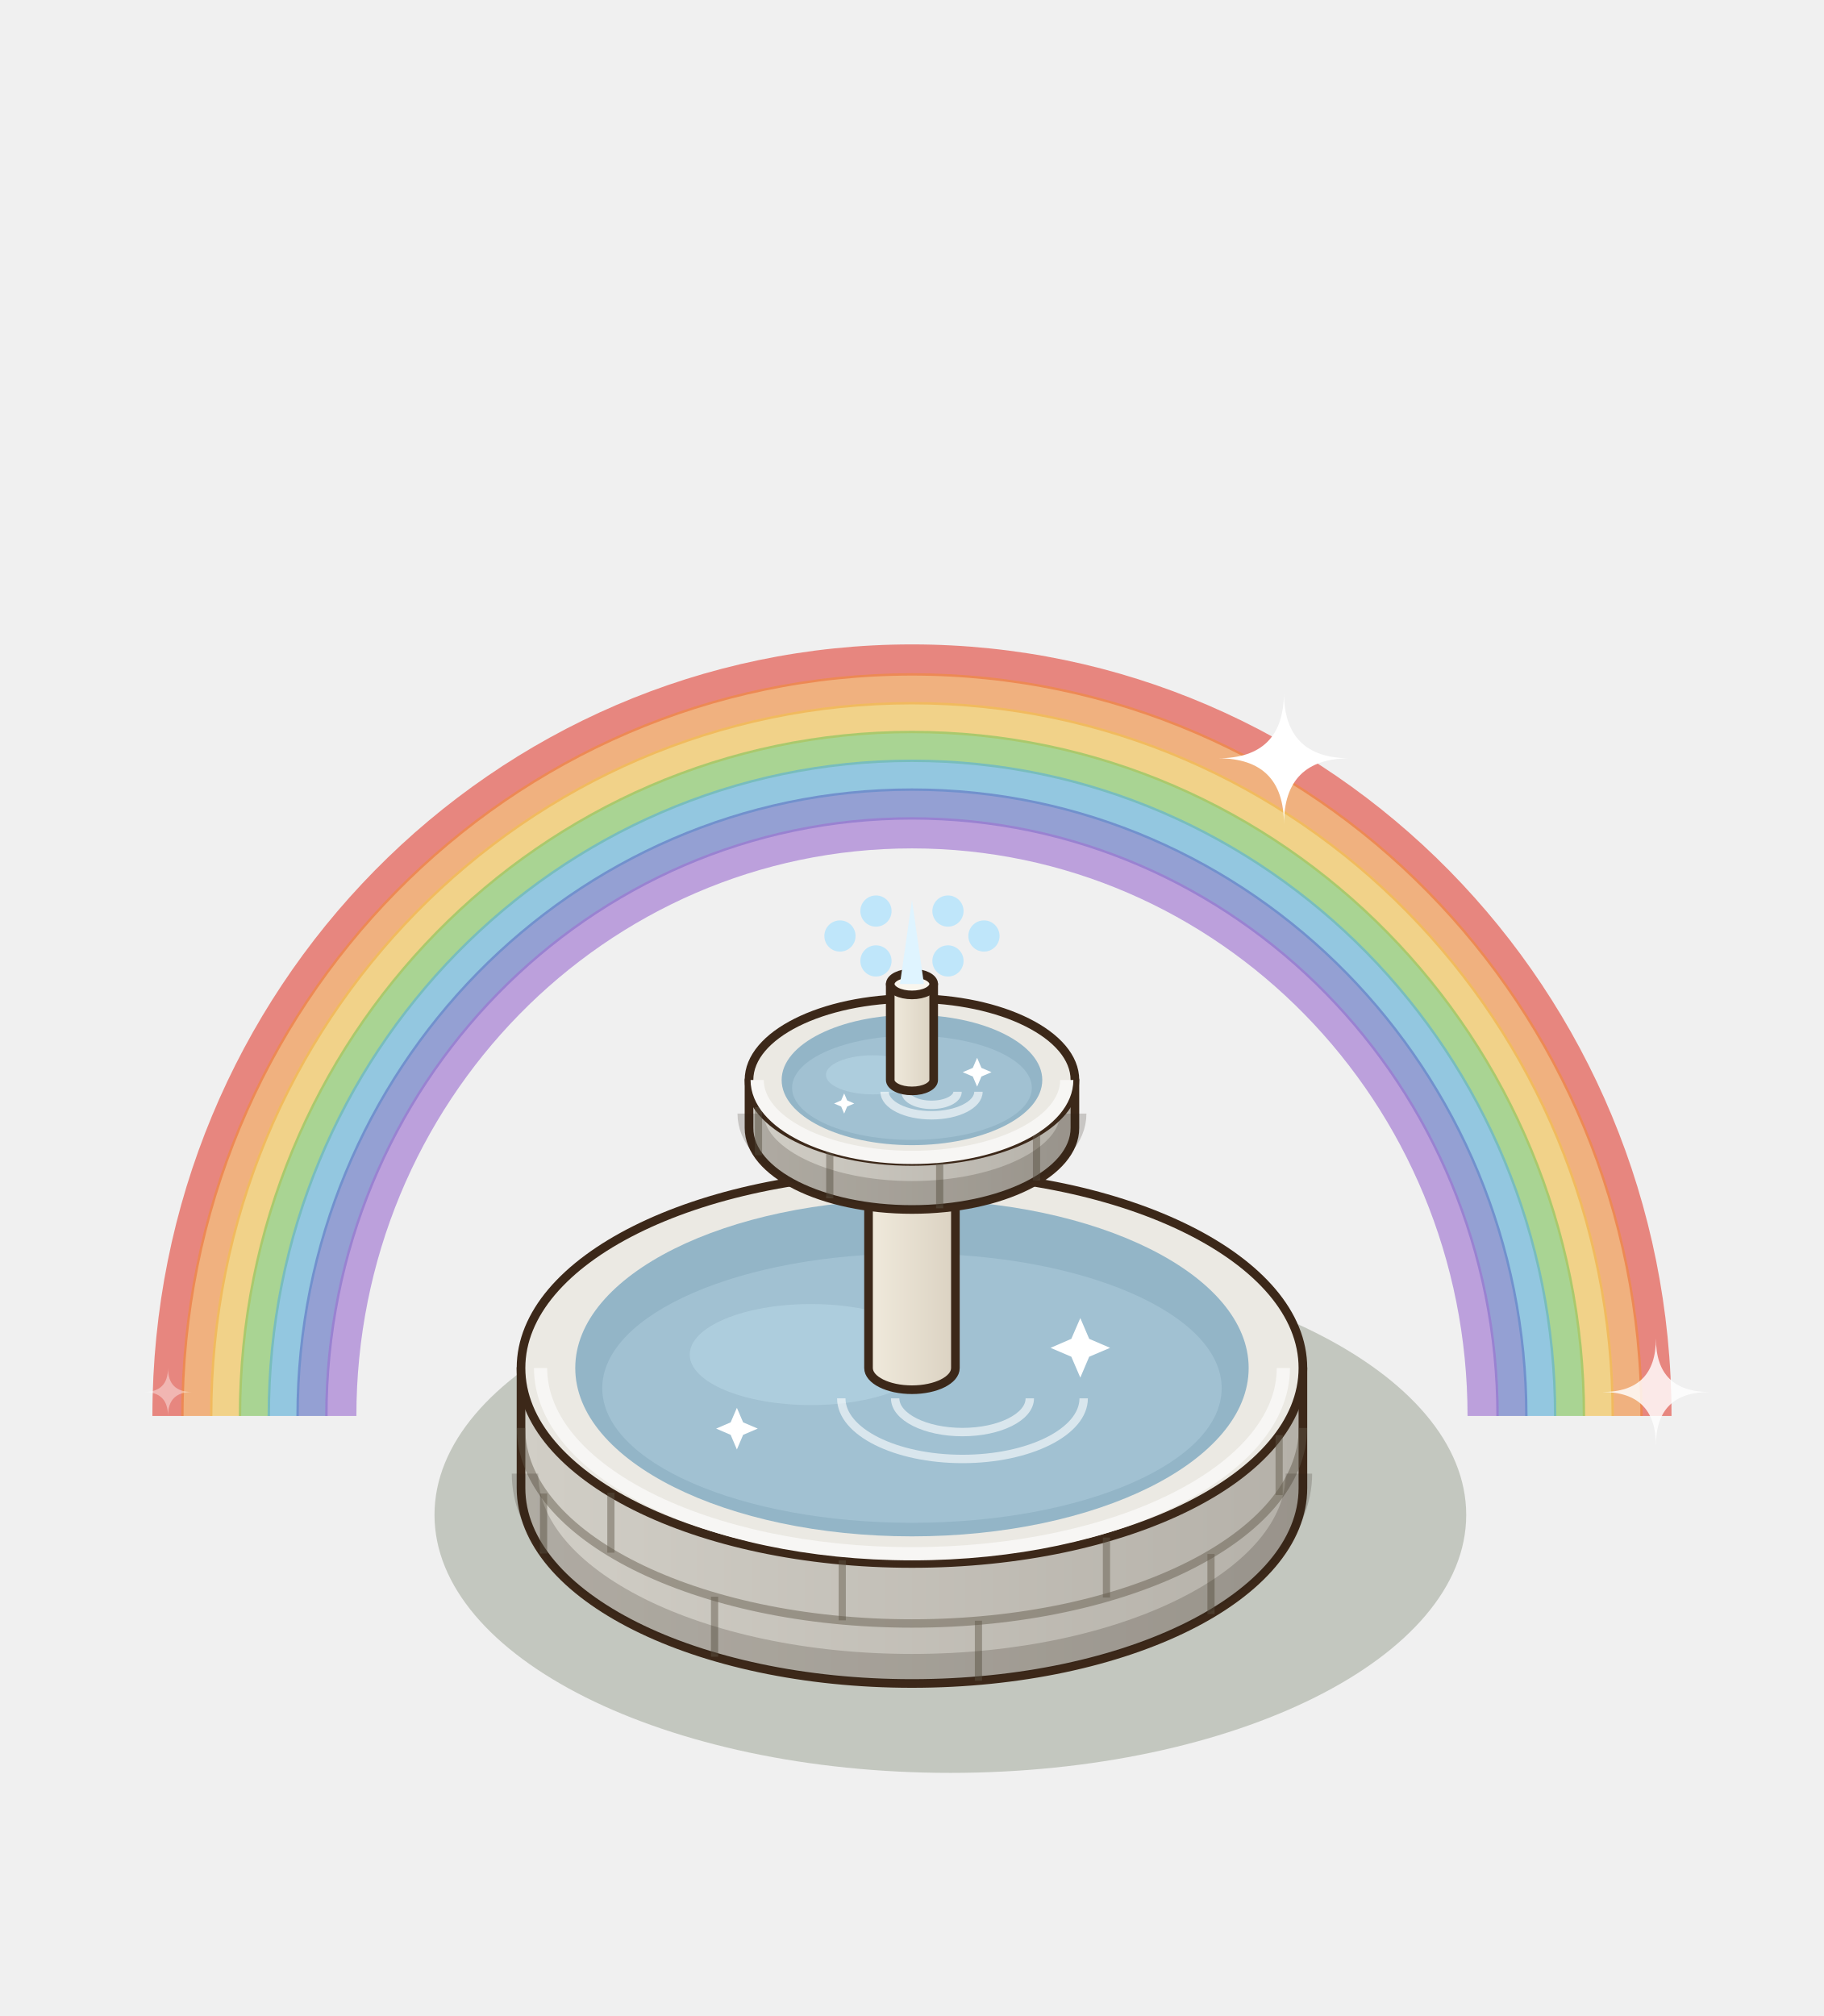
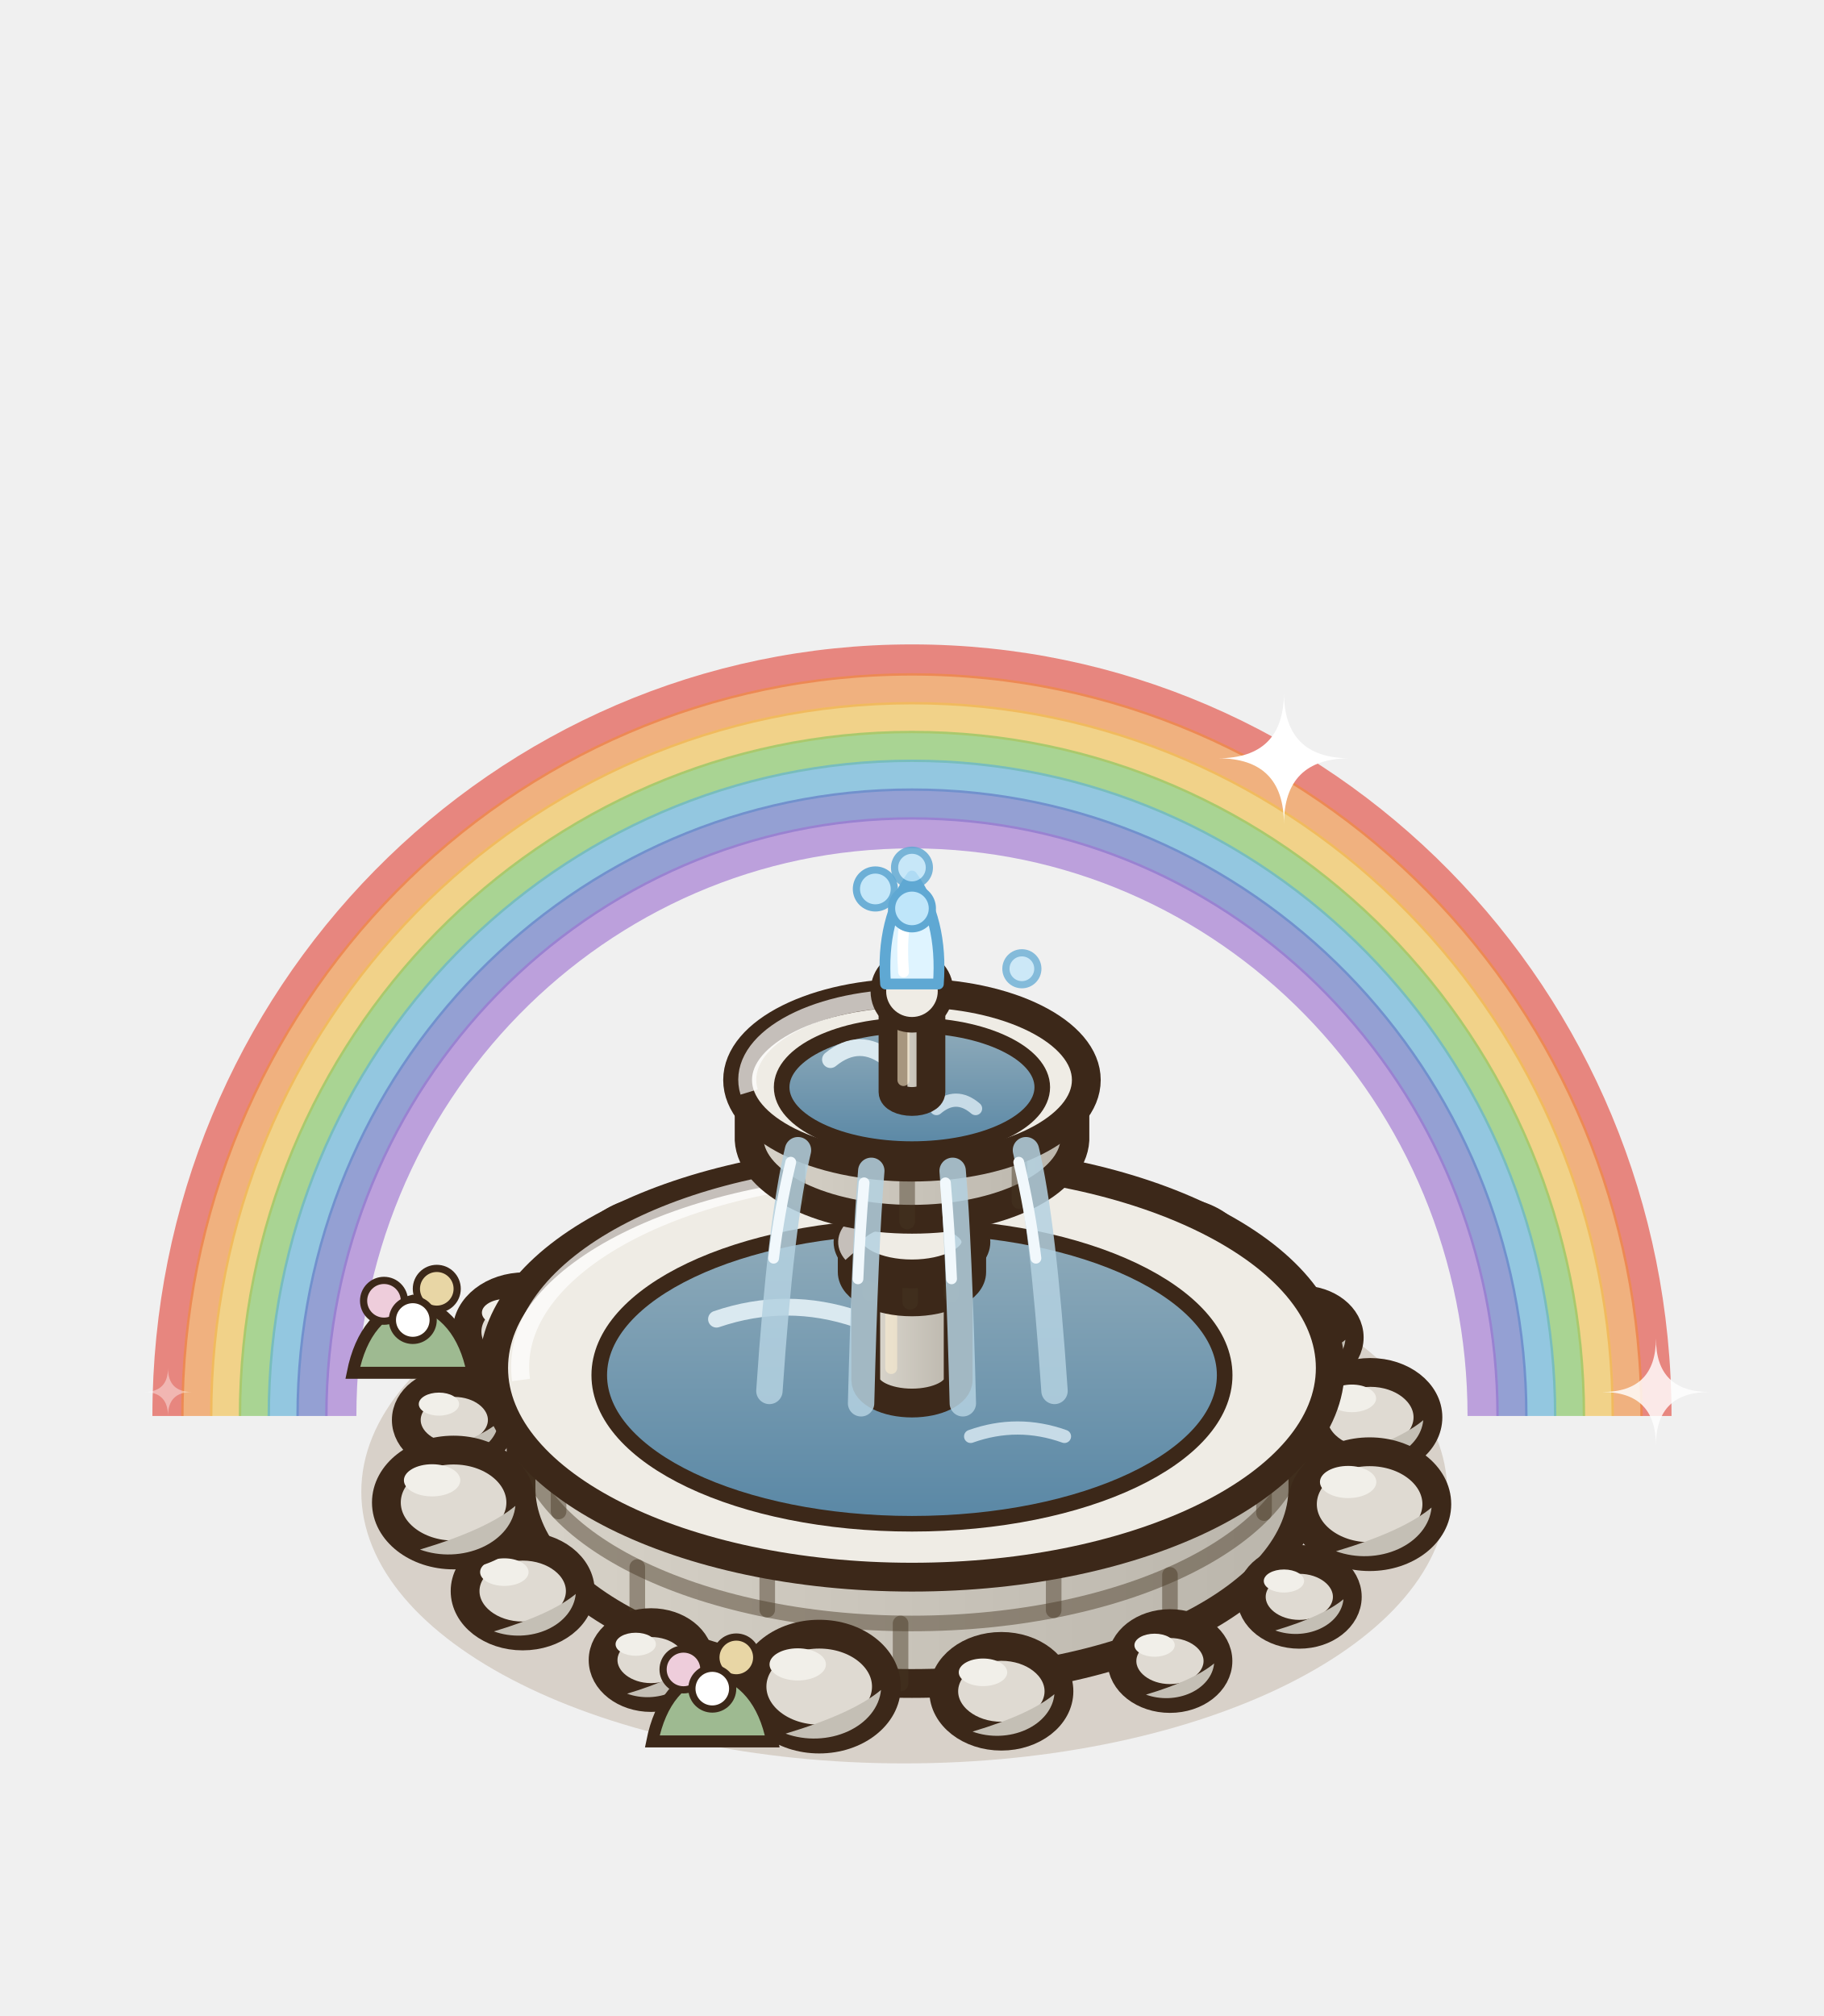
<svg xmlns="http://www.w3.org/2000/svg" width="190" height="210" viewBox="-95 -155 190 210">
  <g transform="scale(1.25)">
    <g transform="translate(0 0)">
      <path d="M-62,-6 A62,63 0 0 1 62,-6" fill="none" stroke="#E2463A" stroke-width="2.6" opacity=".62" />
      <path d="M-59.6,-6 A59.6,60.6 0 0 1 59.6,-6" fill="none" stroke="#F08A3A" stroke-width="2.6" opacity=".62" />
      <path d="M-57.2,-6 A57.2,58.2 0 0 1 57.2,-6" fill="none" stroke="#F2C04B" stroke-width="2.6" opacity=".62" />
      <path d="M-54.8,-6 A54.8,55.8 0 0 1 54.8,-6" fill="none" stroke="#7EC45B" stroke-width="2.6" opacity=".62" />
      <path d="M-52.4,-6 A52.4,53.4 0 0 1 52.4,-6" fill="none" stroke="#5AAED7" stroke-width="2.6" opacity=".62" />
      <path d="M-50,-6 A50,51 0 0 1 50,-6" fill="none" stroke="#5C6FC2" stroke-width="2.6" opacity=".62" />
      <path d="M-47.6,-6 A47.6,48.6 0 0 1 47.6,-6" fill="none" stroke="#9C6FD0" stroke-width="2.6" opacity=".62" />
    </g>
-     <ellipse cx="3.2" cy="2.24" rx="42.99" ry="21.5" fill="rgba(40,55,20,0.22)" />
+     <ellipse cx="-0.64" cy="0.32" rx="45.25" ry="22.63" fill="rgba(120,85,45,.2)" />
+     <ellipse cx="-38.14" cy="-5.67" rx="4" ry="3.12" fill="#DFDAD2" stroke="#3C2819" stroke-width="2.4" />
+     <path d="M-34.46,-5.47 A4,3.12 0 0 1 -40.14,-2.87 Q-36.14,-4.07 -34.46,-5.47 Z" fill="#C4BFB5" />
+     <ellipse cx="-39.42" cy="-6.99" rx="1.68" ry="0.96" fill="#F1EFE9" />
+     <ellipse cx="-32.28" cy="-13.03" rx="4.8" ry="3.74" fill="#DFDAD2" stroke="#3C2819" stroke-width="2.4" />
+     <path d="M-27.86,-12.79 A4.8,3.74 0 0 1 -34.68,-9.67 Q-29.88,-11.11 -27.86,-12.79 Z" fill="#C4BFB5" />
+     <ellipse cx="-33.82" cy="-14.61" rx="2.02" ry="1.15" fill="#F1EFE9" />
+     <ellipse cx="-21.5" cy="-18.74" rx="5.6" ry="4.37" fill="#DFDAD2" stroke="#3C2819" stroke-width="2.4" />
+     <path d="M-16.35,-18.46 A5.6,4.37 0 0 1 -24.3,-14.82 Q-18.7,-16.5 -16.35,-18.46 Z" fill="#C4BFB5" />
+     <ellipse cx="-23.3" cy="-20.59" rx="2.35" ry="1.34" fill="#F1EFE9" />
+     <ellipse cx="-7.45" cy="-20.9" rx="4" ry="3.12" fill="#DFDAD2" stroke="#3C2819" stroke-width="2.4" />
+     <path d="M-3.77,-20.7 A4,3.12 0 0 1 -9.45,-18.1 Q-5.45,-19.3 -3.77,-20.7 Z" fill="#C4BFB5" />
+     <ellipse cx="-8.73" cy="-22.22" rx="1.68" ry="0.96" fill="#F1EFE9" />
+     <ellipse cx="7.73" cy="-21.23" rx="4.8" ry="3.74" fill="#DFDAD2" stroke="#3C2819" stroke-width="2.4" />
+     <path d="M12.15,-20.99 A4.8,3.74 0 0 1 5.33,-17.87 Q10.13,-19.31 12.15,-20.99 Z" fill="#C4BFB5" />
+     <ellipse cx="6.2" cy="-22.82" rx="2.02" ry="1.15" fill="#F1EFE9" />
+     <ellipse cx="21.74" cy="-18.66" rx="5.6" ry="4.37" fill="#DFDAD2" stroke="#3C2819" stroke-width="2.4" />
+     <path d="M26.89,-18.38 A5.6,4.37 0 0 1 18.94,-14.74 Q24.54,-16.42 26.89,-18.38 Z" fill="#C4BFB5" />
+     <ellipse cx="19.95" cy="-20.51" rx="2.35" ry="1.34" fill="#F1EFE9" />
+     <ellipse cx="32.44" cy="-12.55" rx="4" ry="3.12" fill="#DFDAD2" stroke="#3C2819" stroke-width="2.4" />
+     <path d="M36.12,-12.35 A4,3.12 0 0 1 30.44,-9.75 Q34.44,-10.95 36.12,-12.35 Z" fill="#C4BFB5" />
+     <ellipse cx="31.16" cy="-13.87" rx="1.68" ry="0.96" fill="#F1EFE9" />
+     <ellipse cx="38.2" cy="-5.89" rx="4.8" ry="3.74" fill="#DFDAD2" stroke="#3C2819" stroke-width="2.4" />
+     <path d="M42.61,-5.65 A4.8,3.74 0 0 1 35.8,-2.53 Q40.6,-3.97 42.61,-5.65 Z" fill="#C4BFB5" />
+     <ellipse cx="36.66" cy="-7.47" rx="2.02" ry="1.15" fill="#F1EFE9" />
    <defs>
-       <linearGradient id="fobasin" x1="0" x2="1">
-         <stop offset="0" stop-color="#D1CEC6" />
-         <stop offset="1" stop-color="#B5B1A9" />
+       <linearGradient id="fobasin" x1="0" y1="0" x2="1" y2="0">
+         <stop offset="0" stop-color="#D7D2C8" />
+         <stop offset="1" stop-color="#BAB5AB" />
      </linearGradient>
    </defs>
-     <path d="M-32.58,-10 L-32.58,0 A32.58,16.29 0 0 0 32.58,0 L32.58,-10 Z" fill="url(#fobasin)" stroke="#3C2819" stroke-width="0.72" stroke-linejoin="round" />
-     <ellipse cx="0" cy="-10" rx="32.58" ry="16.29" fill="#EBE9E3" stroke="#3C2819" stroke-width="0.72" stroke-linejoin="round" />
-     <line x1="24.92" y1="10.5" x2="24.92" y2="5.5" stroke="rgba(95,85,70,.45)" stroke-width="0.6" />
-     <line x1="5.54" y1="16.06" x2="5.54" y2="11.06" stroke="rgba(95,85,70,.45)" stroke-width="0.6" />
-     <line x1="-16.45" y1="14.06" x2="-16.45" y2="9.06" stroke="rgba(95,85,70,.45)" stroke-width="0.6" />
-     <line x1="-30.7" y1="5.46" x2="-30.7" y2="0.46" stroke="rgba(95,85,70,.45)" stroke-width="0.6" />
-     <path d="M-32.58,-5 A32.58,16.29 0 0 0 32.58,-5" fill="none" stroke="rgba(95,85,70,.45)" stroke-width="0.7" />
-     <line x1="30.6" y1="0.59" x2="30.6" y2="-4.41" stroke="rgba(95,85,70,.45)" stroke-width="0.6" />
-     <line x1="16.21" y1="9.13" x2="16.21" y2="4.13" stroke="rgba(95,85,70,.45)" stroke-width="0.6" />
-     <line x1="-5.81" y1="11.03" x2="-5.81" y2="6.03" stroke="rgba(95,85,70,.45)" stroke-width="0.6" />
-     <line x1="-25.09" y1="5.39" x2="-25.09" y2="0.39" stroke="rgba(95,85,70,.45)" stroke-width="0.6" />
-     <path d="M-32.25,-1.2 A32.25,16.13 0 0 0 32.25,-1.2" fill="none" stroke="rgba(40,30,20,.2)" stroke-width="2.2" />
-     <path d="M-30.95,-10 A30.95,15.48 0 0 0 30.95,-10" fill="none" stroke="#F7F6F4" stroke-width="1.1" />
-     <ellipse cx="0" cy="-10" rx="28.06" ry="14.03" fill="#93B5C7" />
-     <ellipse cx="0" cy="-8.32" rx="25.81" ry="11.22" fill="#A1C1D2" />
-     <ellipse cx="-8.42" cy="-11.12" rx="10.1" ry="4.21" fill="#B2D1E0" opacity=".75" />
-     <path d="M-5.89,-7.47 A10.1,5.05 0 0 0 14.31,-7.47" fill="none" stroke="#FFFFFF" stroke-width="0.7" opacity=".6" />
-     <path d="M-1.4,-7.47 A5.61,2.81 0 0 0 9.82,-7.47" fill="none" stroke="#FFFFFF" stroke-width="0.7" opacity=".6" />
-     <path d="M14.03,-14.16 L14.77,-12.43 L16.51,-11.68 L14.77,-10.94 L14.03,-9.2 L13.28,-10.94 L11.55,-11.68 L13.28,-12.43 Z" fill="#FFFFFF" />
-     <path d="M-14.59,-6.68 L-14.07,-5.47 L-12.85,-4.95 L-14.07,-4.43 L-14.59,-3.21 L-15.11,-4.43 L-16.32,-4.95 L-15.11,-5.47 Z" fill="#FFFFFF" />
+     <path d="M-32.58,-10 L-32.58,0 A32.58,16.29 0 0 0 32.58,0 L32.58,-10 Z" fill="url(#fobasin)" stroke="#3C2819" stroke-width="2.4" stroke-linejoin="round" />
+     <path d="M-32.58,-5 A32.58,16.29 0 0 0 32.58,-5" fill="none" stroke="rgba(70,55,35,.45)" stroke-width="1.3" />
+     <line x1="21.5" y1="12.24" x2="21.5" y2="7.24" stroke="rgba(70,55,35,.45)" stroke-width="1.3" stroke-linecap="round" />
+     <line x1="-0.95" y1="16.29" x2="-0.95" y2="11.29" stroke="rgba(70,55,35,.45)" stroke-width="1.3" stroke-linecap="round" />
+     <line x1="-22.89" y1="11.59" x2="-22.89" y2="6.59" stroke="rgba(70,55,35,.45)" stroke-width="1.3" stroke-linecap="round" />
+     <line x1="29.34" y1="2.09" x2="29.34" y2="-2.91" stroke="rgba(70,55,35,.45)" stroke-width="1.3" stroke-linecap="round" />
+     <line x1="11.81" y1="10.19" x2="11.81" y2="5.19" stroke="rgba(70,55,35,.45)" stroke-width="1.3" stroke-linecap="round" />
+     <line x1="-12.06" y1="10.14" x2="-12.06" y2="5.14" stroke="rgba(70,55,35,.45)" stroke-width="1.3" stroke-linecap="round" />
+     <line x1="-29.45" y1="1.96" x2="-29.45" y2="-3.04" stroke="rgba(70,55,35,.45)" stroke-width="1.3" stroke-linecap="round" />
+     <ellipse cx="0" cy="-10" rx="34.86" ry="17.43" fill="#EFECE5" stroke="#3C2819" stroke-width="2.4" stroke-linejoin="round" />
    <defs>
-       <linearGradient id="focol" x1="0" x2="1">
-         <stop offset="0" stop-color="#F0EADC" />
-         <stop offset="1" stop-color="#DBD2C2" />
+       <linearGradient id="fobasin-e" x1="0" y1="0" x2="0" y2="1">
+         <stop offset="0" stop-color="#8FABBA" />
+         <stop offset="1" stop-color="#5987A5" />
      </linearGradient>
    </defs>
-     <path d="M-3.62,-30 L-3.62,-10 A3.62,1.81 0 0 0 3.62,-10 L3.62,-30 Z" fill="url(#focol)" stroke="#3C2819" stroke-width="0.72" stroke-linejoin="round" />
-     <ellipse cx="0" cy="-30" rx="3.62" ry="1.81" fill="#F9F6EE" stroke="#3C2819" stroke-width="0.72" stroke-linejoin="round" />
+     <ellipse cx="0" cy="-9.4" rx="26.06" ry="12.38" fill="url(#fobasin-e)" stroke="#3C2819" stroke-width="1.3" />
+     <path d="M-16.29,-14.07 q5.86,-2 11.73,0" stroke="#DAE9F0" stroke-width="1.4" fill="none" stroke-linecap="round" />
+     <path d="M4.89,-4.3 q3.91,-1.4 7.82,0" stroke="#C7DBE7" stroke-width="1.1" fill="none" stroke-linecap="round" />
+     <path d="M-32.58,-9 A32.58,16.29 0 0 1 -3.26,-26.29" fill="none" stroke="rgba(255,255,255,.7)" stroke-width="1.5" />
    <defs>
-       <linearGradient id="fobowl" x1="0" x2="1">
-         <stop offset="0" stop-color="#D1CEC6" />
-         <stop offset="1" stop-color="#B5B1A9" />
+       <linearGradient id="focol" x1="0" y1="0" x2="1" y2="0">
+         <stop offset="0" stop-color="#DCD8CF" />
+         <stop offset="1" stop-color="#BAB5AB" />
      </linearGradient>
    </defs>
-     <path d="M-13.58,-34 L-13.58,-30 A13.58,6.79 0 0 0 13.58,-30 L13.58,-34 Z" fill="url(#fobowl)" stroke="#3C2819" stroke-width="0.72" stroke-linejoin="round" />
-     <ellipse cx="0" cy="-34" rx="13.58" ry="6.79" fill="#EBE9E3" stroke="#3C2819" stroke-width="0.72" stroke-linejoin="round" />
-     <line x1="10.38" y1="-25.63" x2="10.38" y2="-29.63" stroke="rgba(95,85,70,.45)" stroke-width="0.6" />
-     <line x1="2.31" y1="-23.31" x2="2.31" y2="-27.31" stroke="rgba(95,85,70,.45)" stroke-width="0.6" />
-     <line x1="-6.85" y1="-24.14" x2="-6.85" y2="-28.14" stroke="rgba(95,85,70,.45)" stroke-width="0.6" />
-     <line x1="-12.79" y1="-27.73" x2="-12.79" y2="-31.73" stroke="rgba(95,85,70,.45)" stroke-width="0.6" />
-     <path d="M-13.44,-31.2 A13.44,6.72 0 0 0 13.44,-31.2" fill="none" stroke="rgba(40,30,20,.2)" stroke-width="2.2" />
-     <path d="M-12.9,-34 A12.9,6.45 0 0 0 12.9,-34" fill="none" stroke="#F7F6F4" stroke-width="1.1" />
-     <ellipse cx="0" cy="-34" rx="10.86" ry="5.43" fill="#93B5C7" />
-     <ellipse cx="0" cy="-33.35" rx="9.99" ry="4.34" fill="#A1C1D2" />
-     <ellipse cx="-3.26" cy="-34.43" rx="3.91" ry="1.63" fill="#B2D1E0" opacity=".75" />
-     <path d="M-2.28,-33.02 A3.91,1.96 0 0 0 5.54,-33.02" fill="none" stroke="#FFFFFF" stroke-width="0.7" opacity=".6" />
-     <path d="M-0.54,-33.02 A2.17,1.09 0 0 0 3.8,-33.02" fill="none" stroke="#FFFFFF" stroke-width="0.7" opacity=".6" />
-     <path d="M5.43,-35.85 L5.79,-35.01 L6.63,-34.65 L5.79,-34.29 L5.43,-33.45 L5.07,-34.29 L4.23,-34.65 L5.07,-35.01 Z" fill="#FFFFFF" />
-     <path d="M-5.65,-32.88 L-5.4,-32.3 L-4.81,-32.04 L-5.4,-31.79 L-5.65,-31.2 L-5.9,-31.79 L-6.49,-32.04 L-5.9,-32.3 Z" fill="#FFFFFF" />
+     <path d="M-3.85,-30 L-3.85,-9 A3.85,1.92 0 0 0 3.85,-9 L3.85,-30 Z" fill="url(#focol)" stroke="#3C2819" stroke-width="2.4" stroke-linejoin="round" />
+     <ellipse cx="0" cy="-30" rx="3.85" ry="1.92" fill="#EFECE5" stroke="#3C2819" stroke-width="2.4" />
+     <line x1="-1.73" y1="-27.08" x2="-1.73" y2="-10" stroke="rgba(255,240,210,.55)" stroke-width="1" stroke-linecap="round" />
    <defs>
-       <linearGradient id="fotip" x1="0" x2="1">
-         <stop offset="0" stop-color="#F0EADC" />
-         <stop offset="1" stop-color="#DBD2C2" />
+       <linearGradient id="fobague" x1="0" y1="0" x2="1" y2="0">
+         <stop offset="0" stop-color="#D7D2C8" />
+         <stop offset="1" stop-color="#BAB5AB" />
      </linearGradient>
    </defs>
-     <path d="M-1.81,-42 L-1.81,-34 A1.81,0.91 0 0 0 1.81,-34 L1.81,-42 Z" fill="url(#fotip)" stroke="#3C2819" stroke-width="0.72" stroke-linejoin="round" />
-     <ellipse cx="0" cy="-42" rx="1.81" ry="0.91" fill="#F9F6EE" stroke="#3C2819" stroke-width="0.72" stroke-linejoin="round" />
-     <circle cx="6" cy="-46" r="1.3" fill="#BFE6FA" />
-     <circle cx="3" cy="-43.922" r="1.3" fill="#BFE6FA" />
-     <circle cx="-3" cy="-43.922" r="1.3" fill="#BFE6FA" />
-     <circle cx="-6" cy="-46" r="1.3" fill="#BFE6FA" />
-     <circle cx="-3" cy="-48.078" r="1.3" fill="#BFE6FA" />
-     <circle cx="3" cy="-48.078" r="1.3" fill="#BFE6FA" />
-     <path d="M-1,-42 L0,-49 L1,-42 Z" fill="#DFF4FF" />
+     <path d="M-4.98,-20.5 L-4.98,-18 A4.98,2.49 0 0 0 4.98,-18 L4.98,-20.5 Z" fill="url(#fobague)" stroke="#3C2819" stroke-width="2.4" stroke-linejoin="round" />
+     <line x1="3.29" y1="-16.13" x2="3.29" y2="-18.63" stroke="rgba(70,55,35,.45)" stroke-width="1.3" stroke-linecap="round" />
+     <line x1="-0.15" y1="-15.51" x2="-0.15" y2="-18.01" stroke="rgba(70,55,35,.45)" stroke-width="1.3" stroke-linecap="round" />
+     <line x1="-3.5" y1="-16.23" x2="-3.5" y2="-18.73" stroke="rgba(70,55,35,.45)" stroke-width="1.3" stroke-linecap="round" />
+     <ellipse cx="0" cy="-20.5" rx="5.33" ry="2.66" fill="#EFECE5" stroke="#3C2819" stroke-width="2.4" stroke-linejoin="round" />
+     <path d="M-4.98,-19.5 A4.98,2.49 0 0 1 -0.5,-22.99" fill="none" stroke="rgba(255,255,255,.7)" stroke-width="1.5" />
+     <defs>
+       <linearGradient id="fobowl" x1="0" y1="0" x2="1" y2="0">
+         <stop offset="0" stop-color="#D7D2C8" />
+         <stop offset="1" stop-color="#BAB5AB" />
+       </linearGradient>
+     </defs>
+     <path d="M-13.57,-34 L-13.57,-29 A13.58,6.79 0 0 0 13.58,-29 L13.58,-34 Z" fill="url(#fobowl)" stroke="#3C2819" stroke-width="2.4" stroke-linejoin="round" />
+     <line x1="8.96" y1="-23.9" x2="8.96" y2="-28.9" stroke="rgba(70,55,35,.45)" stroke-width="1.3" stroke-linecap="round" />
+     <line x1="-0.4" y1="-22.21" x2="-0.4" y2="-27.21" stroke="rgba(70,55,35,.45)" stroke-width="1.3" stroke-linecap="round" />
+     <line x1="-9.54" y1="-24.17" x2="-9.54" y2="-29.17" stroke="rgba(70,55,35,.45)" stroke-width="1.3" stroke-linecap="round" />
+     <ellipse cx="0" cy="-34" rx="14.53" ry="7.26" fill="#EFECE5" stroke="#3C2819" stroke-width="2.4" stroke-linejoin="round" />
+     <defs>
+       <linearGradient id="fobowl-e" x1="0" y1="0" x2="0" y2="1">
+         <stop offset="0" stop-color="#8FABBA" />
+         <stop offset="1" stop-color="#5987A5" />
+       </linearGradient>
+     </defs>
+     <ellipse cx="0" cy="-33.4" rx="10.86" ry="5.16" fill="url(#fobowl-e)" stroke="#3C2819" stroke-width="1.3" />
+     <path d="M-6.79,-35.7 q2.44,-2 4.89,0" stroke="#DAE9F0" stroke-width="1.4" fill="none" stroke-linecap="round" />
+     <path d="M2.04,-31.62 q1.63,-1.4 3.26,0" stroke="#C7DBE7" stroke-width="1.1" fill="none" stroke-linecap="round" />
+     <path d="M-13.57,-33 A13.58,6.79 0 0 1 -1.36,-40.79" fill="none" stroke="rgba(255,255,255,.7)" stroke-width="1.5" />
+     <path d="M-9.5,-28.15 q-1.43,6 -2.38,20.06" stroke="#B4D1E0" stroke-width="2.2" fill="none" stroke-linecap="round" opacity=".85" />
+     <path d="M-10.1,-27.15 q-0.95,4 -1.43,8" stroke="#F1F8FC" stroke-width="0.9" fill="none" stroke-linecap="round" />
+     <path d="M-3.39,-26.43 q-0.51,6 -0.85,19.37" stroke="#B4D1E0" stroke-width="2.2" fill="none" stroke-linecap="round" opacity=".85" />
+     <path d="M-3.99,-25.43 q-0.34,4 -0.51,8" stroke="#F1F8FC" stroke-width="0.9" fill="none" stroke-linecap="round" />
+     <path d="M3.39,-26.43 q0.51,6 0.85,19.37" stroke="#B4D1E0" stroke-width="2.2" fill="none" stroke-linecap="round" opacity=".85" />
+     <path d="M2.79,-25.43 q0.34,4 0.51,8" stroke="#F1F8FC" stroke-width="0.9" fill="none" stroke-linecap="round" />
+     <path d="M9.5,-28.15 q1.43,6 2.38,20.06" stroke="#B4D1E0" stroke-width="2.2" fill="none" stroke-linecap="round" opacity=".85" />
+     <path d="M8.9,-27.15 q0.95,4 1.43,8" stroke="#F1F8FC" stroke-width="0.9" fill="none" stroke-linecap="round" />
+     <defs>
+       <linearGradient id="fotip" x1="0" y1="0" x2="1" y2="0">
+         <stop offset="0" stop-color="#DCD8CF" />
+         <stop offset="1" stop-color="#BAB5AB" />
+       </linearGradient>
+     </defs>
+     <path d="M-1.58,-40 L-1.58,-33 A1.58,0.79 0 0 0 1.58,-33 L1.58,-40 Z" fill="url(#fotip)" stroke="#3C2819" stroke-width="2.4" stroke-linejoin="round" />
+     <ellipse cx="0" cy="-40" rx="1.58" ry="0.79" fill="#EFECE5" stroke="#3C2819" stroke-width="2.4" />
+     <line x1="-0.71" y1="-38.21" x2="-0.71" y2="-34" stroke="rgba(255,240,210,.55)" stroke-width="1" stroke-linecap="round" />
+     <circle cx="0" cy="-41.4" r="2.8" fill="#EFECE5" stroke="#3C2819" stroke-width="1.3" />
+     <ellipse cx="21.5" cy="14.42" rx="4" ry="3.12" fill="#DFDAD2" stroke="#3C2819" stroke-width="2.4" />
+     <path d="M25.18,14.62 A4,3.12 0 0 1 19.5,17.22 Q23.5,16.02 25.18,14.62 Z" fill="#C4BFB5" />
+     <ellipse cx="20.22" cy="13.1" rx="1.68" ry="0.96" fill="#F1EFE9" />
+     <ellipse cx="7.45" cy="16.94" rx="4.8" ry="3.74" fill="#DFDAD2" stroke="#3C2819" stroke-width="2.4" />
+     <path d="M11.87,17.18 A4.8,3.74 0 0 1 5.05,20.3 Q9.85,18.86 11.87,17.18 Z" fill="#C4BFB5" />
+     <ellipse cx="5.92" cy="15.36" rx="2.02" ry="1.15" fill="#F1EFE9" />
+     <ellipse cx="-7.73" cy="16.55" rx="5.6" ry="4.37" fill="#DFDAD2" stroke="#3C2819" stroke-width="2.4" />
+     <path d="M-2.58,16.83 A5.6,4.37 0 0 1 -10.53,20.47 Q-4.93,18.79 -2.58,16.83 Z" fill="#C4BFB5" />
+     <ellipse cx="-9.52" cy="14.7" rx="2.35" ry="1.34" fill="#F1EFE9" />
+     <ellipse cx="-21.74" cy="14.34" rx="4" ry="3.12" fill="#DFDAD2" stroke="#3C2819" stroke-width="2.4" />
+     <path d="M-18.06,14.54 A4,3.12 0 0 1 -23.74,17.14 Q-19.74,15.94 -18.06,14.54 Z" fill="#C4BFB5" />
+     <ellipse cx="-23.02" cy="13.02" rx="1.68" ry="0.96" fill="#F1EFE9" />
+     <ellipse cx="-32.44" cy="8.59" rx="4.8" ry="3.74" fill="#DFDAD2" stroke="#3C2819" stroke-width="2.4" />
+     <path d="M-28.02,8.83 A4.8,3.74 0 0 1 -34.84,11.95 Q-30.04,10.51 -28.02,8.83 Z" fill="#C4BFB5" />
+     <ellipse cx="-33.97" cy="7.01" rx="2.02" ry="1.15" fill="#F1EFE9" />
+     <ellipse cx="-38.2" cy="1.21" rx="5.6" ry="4.37" fill="#DFDAD2" stroke="#3C2819" stroke-width="2.4" />
+     <path d="M-33.05,1.49 A5.6,4.37 0 0 1 -41,5.13 Q-35.4,3.45 -33.05,1.49 Z" fill="#C4BFB5" />
+     <ellipse cx="-39.99" cy="-0.64" rx="2.35" ry="1.34" fill="#F1EFE9" />
+     <ellipse cx="38.14" cy="1.35" rx="5.6" ry="4.37" fill="#DFDAD2" stroke="#3C2819" stroke-width="2.4" />
+     <path d="M43.3,1.63 A5.6,4.37 0 0 1 35.34,5.27 Q40.94,3.59 43.3,1.63 Z" fill="#C4BFB5" />
+     <ellipse cx="36.35" cy="-0.5" rx="2.35" ry="1.34" fill="#F1EFE9" />
+     <ellipse cx="32.28" cy="9.07" rx="4" ry="3.12" fill="#DFDAD2" stroke="#3C2819" stroke-width="2.4" />
+     <path d="M35.96,9.27 A4,3.12 0 0 1 30.28,11.87 Q34.28,10.67 35.96,9.27 Z" fill="#C4BFB5" />
+     <ellipse cx="31" cy="7.75" rx="1.68" ry="0.96" fill="#F1EFE9" />
+     <path d="M-46.6,-9.6 q1,-5 5,-6 q4,1 5,6 Z" fill="#9EBA91" stroke="#3C2819" stroke-width="1" />
+     <circle cx="-44" cy="-15.6" r="1.7" fill="#EECDDB" stroke="#3C2819" stroke-width="0.6" />
+     <circle cx="-39.6" cy="-16.6" r="1.7" fill="#E8D6A5" stroke="#3C2819" stroke-width="0.6" />
+     <circle cx="-41.6" cy="-14" r="1.7" fill="#FFFFFF" stroke="#3C2819" stroke-width="0.6" />
+     <path d="M-21.64,21.12 q1,-5 5,-6 q4,1 5,6 Z" fill="#9EBA91" stroke="#3C2819" stroke-width="1" />
+     <circle cx="-19.04" cy="15.12" r="1.7" fill="#EECDDB" stroke="#3C2819" stroke-width="0.6" />
+     <circle cx="-14.64" cy="14.12" r="1.7" fill="#E8D6A5" stroke="#3C2819" stroke-width="0.6" />
+     <circle cx="-16.64" cy="16.72" r="1.7" fill="#FFFFFF" stroke="#3C2819" stroke-width="0.6" />
+     <path d="M-2.2,-42 Q-2.6,-47.4 0,-51 Q2.6,-47.4 2.2,-42 Z" fill="#DFF4FF" stroke="#5FA8D3" stroke-width="0.9" stroke-linejoin="round" />
+     <path d="M-0.7,-43 Q-1,-46.95 0,-49.4" stroke="#FFFFFF" stroke-width="0.9" fill="none" stroke-linecap="round" />
+     <circle cx="0" cy="-48.3" r="1.7" fill="#BFE6FA" stroke="#5FA8D3" stroke-width="0.6" opacity="1" />
+     <circle cx="-3.05" cy="-49.92" r="1.58" fill="#BFE6FA" stroke="#5FA8D3" stroke-width="0.6" opacity="0.91" />
+     <circle cx="0" cy="-51.7" r="1.45" fill="#BFE6FA" stroke="#5FA8D3" stroke-width="0.6" opacity="0.83" />
+     <circle cx="9.16" cy="-43.27" r="1.33" fill="#BFE6FA" stroke="#5FA8D3" stroke-width="0.6" opacity="0.74" />
    <g transform="translate(0 0)">
      <path d="M-62,-10 Q-62,-8 -60,-8 Q-62,-8 -62,-6 Q-62,-8 -64,-8 Q-62,-8 -62,-10 Z" fill="#FFFFFF" opacity="0.4" />
    </g>
    <g transform="translate(0 0)">
      <path d="M62,-12.47 Q62,-8 66.47,-8 Q62,-8 62,-3.53 Q62,-8 57.53,-8 Q62,-8 62,-12.47 Z" fill="#FFFFFF" opacity="0.82" />
    </g>
    <g transform="translate(0 0)">
      <path d="M31,-66.31 Q31,-60.81 36.5,-60.81 Q31,-60.81 31,-55.31 Q31,-60.81 25.5,-60.81 Q31,-60.81 31,-66.31 Z" fill="#FFFFFF" opacity="1" />
    </g>
  </g>
</svg>
